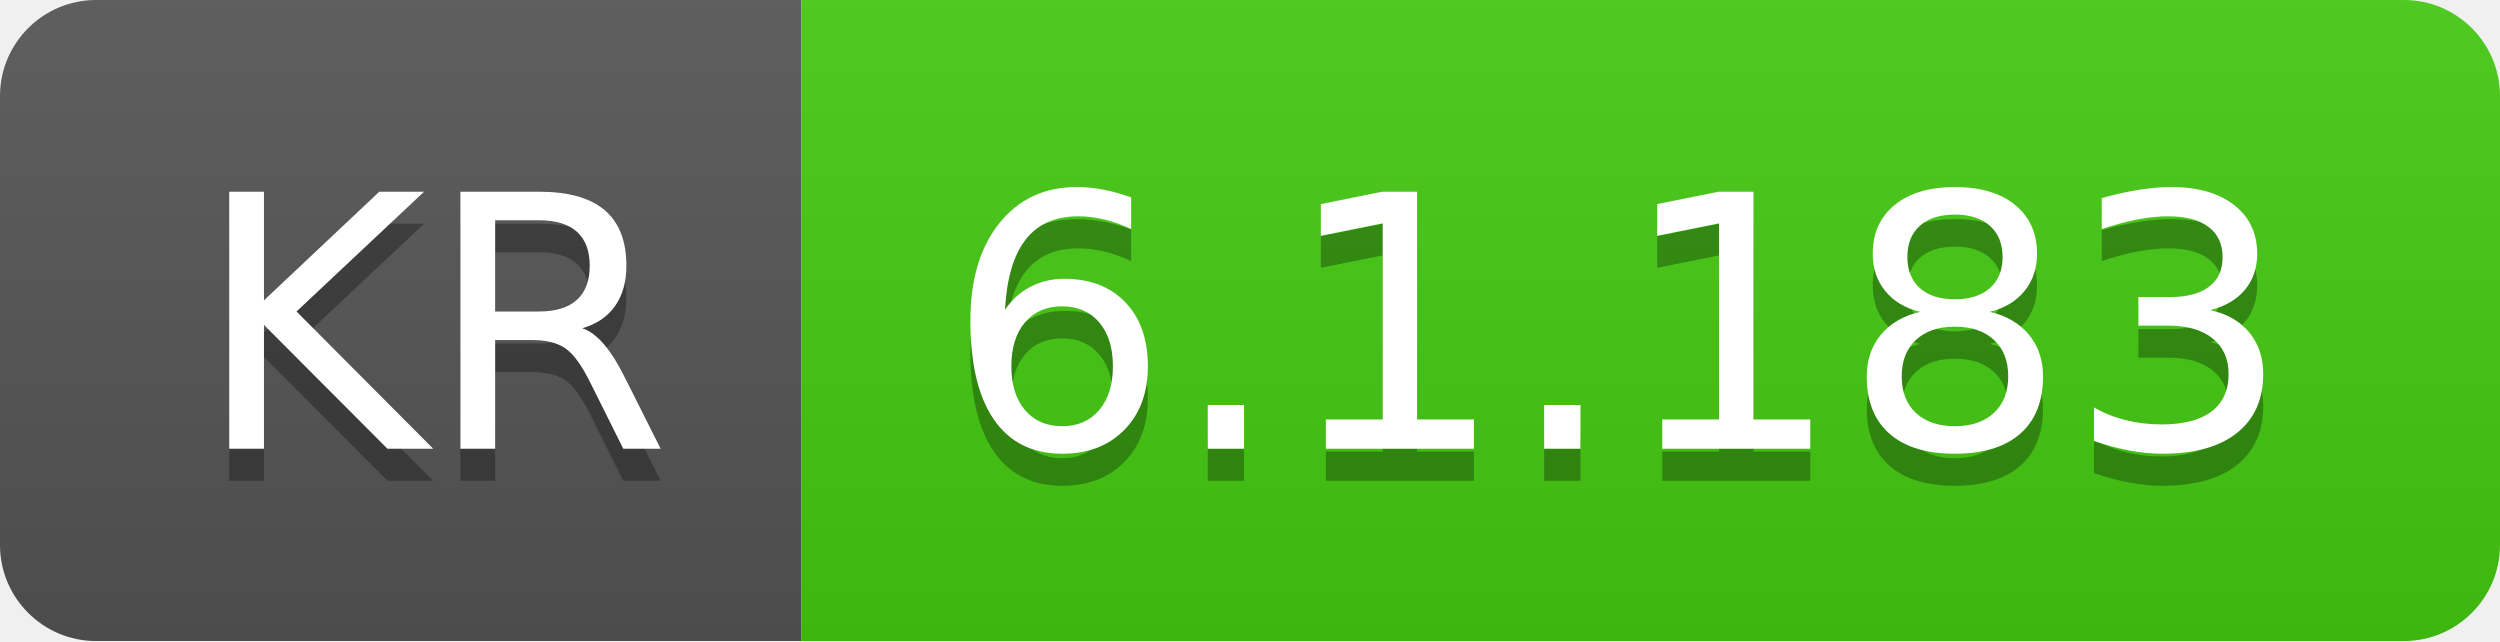
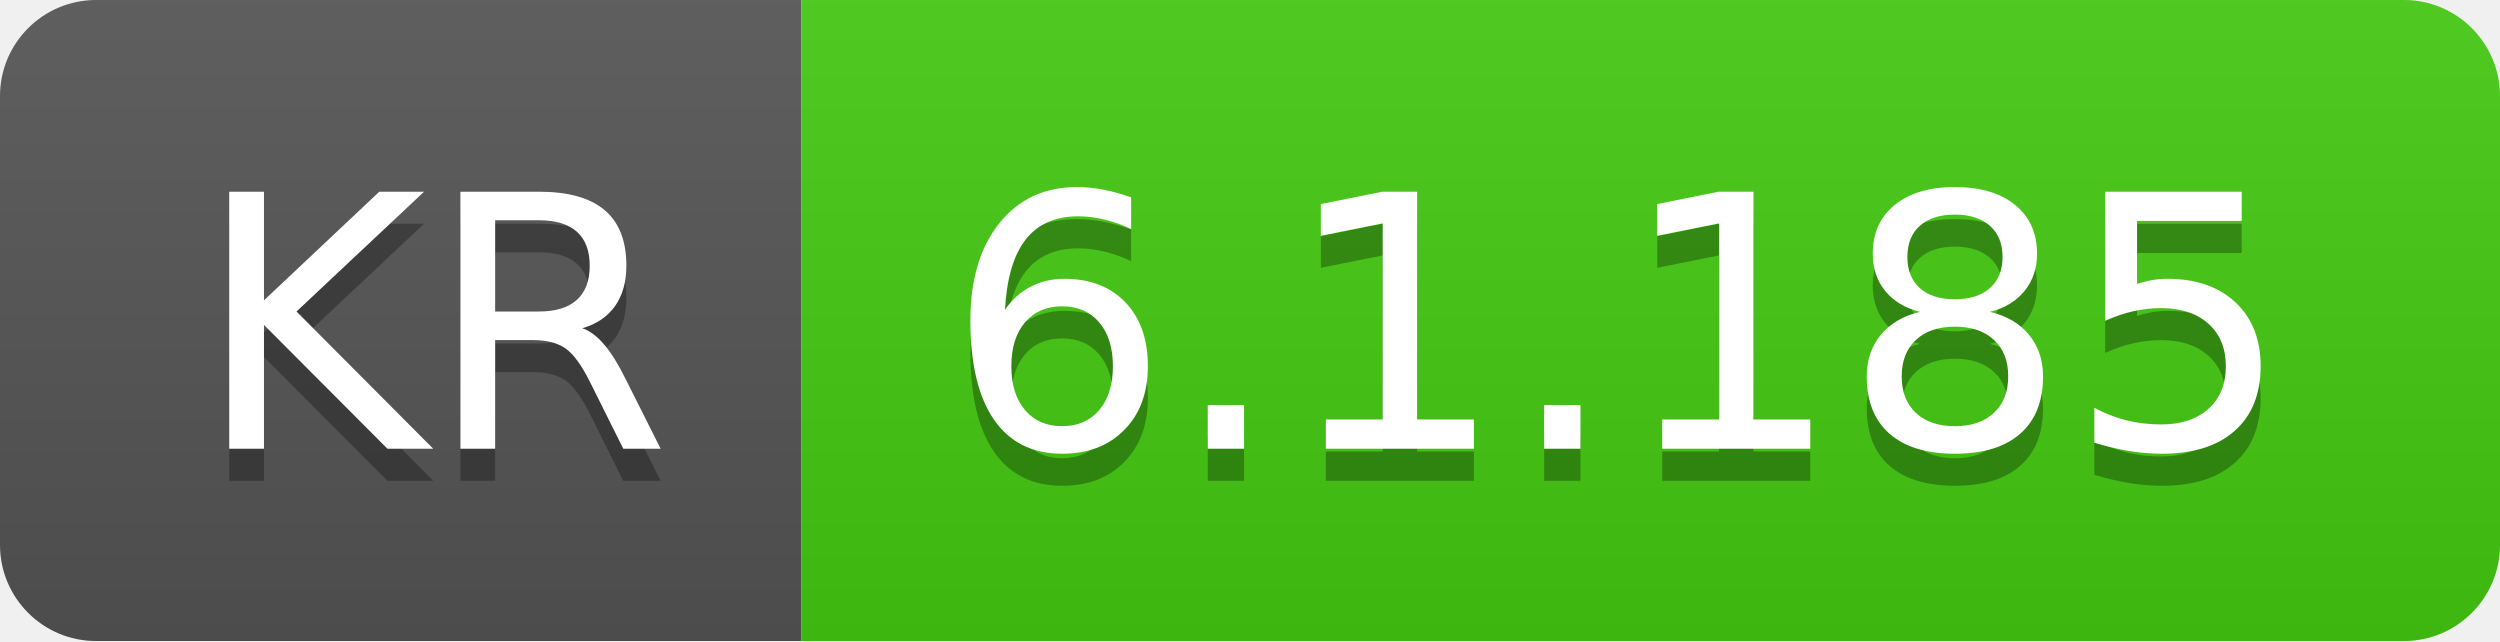
- <svg xmlns="http://www.w3.org/2000/svg" width="78" height="20" role="img" aria-label="KR: 6.1.183">
+ <svg xmlns="http://www.w3.org/2000/svg" width="78" height="20" role="img" aria-label="KR: 6.1.185">
  <linearGradient id="s" x2="0" y2="100%">
    <stop offset="0" stop-color="#bbb" stop-opacity=".1" />
    <stop offset="1" stop-opacity=".1" />
  </linearGradient>
  <clipPath id="r">
    <rect width="78" height="20" rx="3" fill="#fff" />
  </clipPath>
  <g clip-path="url(#r)">
    <rect width="25" height="20" fill="#555" />
    <rect x="25" width="53" height="20" fill="#4c1" />
    <rect width="78" height="20" fill="url(#s)" />
  </g>
  <g fill="#fff" text-anchor="middle" font-family="Verdana,Geneva,DejaVu Sans,sans-serif" text-rendering="geometricPrecision" font-size="110">
    <text aria-hidden="true" x="135" y="150" fill="#010101" fill-opacity=".3" transform="scale(.1)" textLength="150">KR</text>
    <text x="135" y="140" transform="scale(.1)" fill="#fff" textLength="150">KR</text>
-     <text aria-hidden="true" x="505" y="150" fill="#010101" fill-opacity=".3" transform="scale(.1)" textLength="430">6.1.183</text>
-     <text x="505" y="140" transform="scale(.1)" fill="#fff" textLength="430">6.1.183</text>
+     <text aria-hidden="true" x="505" y="150" fill="#010101" fill-opacity=".3" transform="scale(.1)" textLength="430">6.1.185</text>
+     <text x="505" y="140" transform="scale(.1)" fill="#fff" textLength="430">6.1.185</text>
  </g>
</svg>
